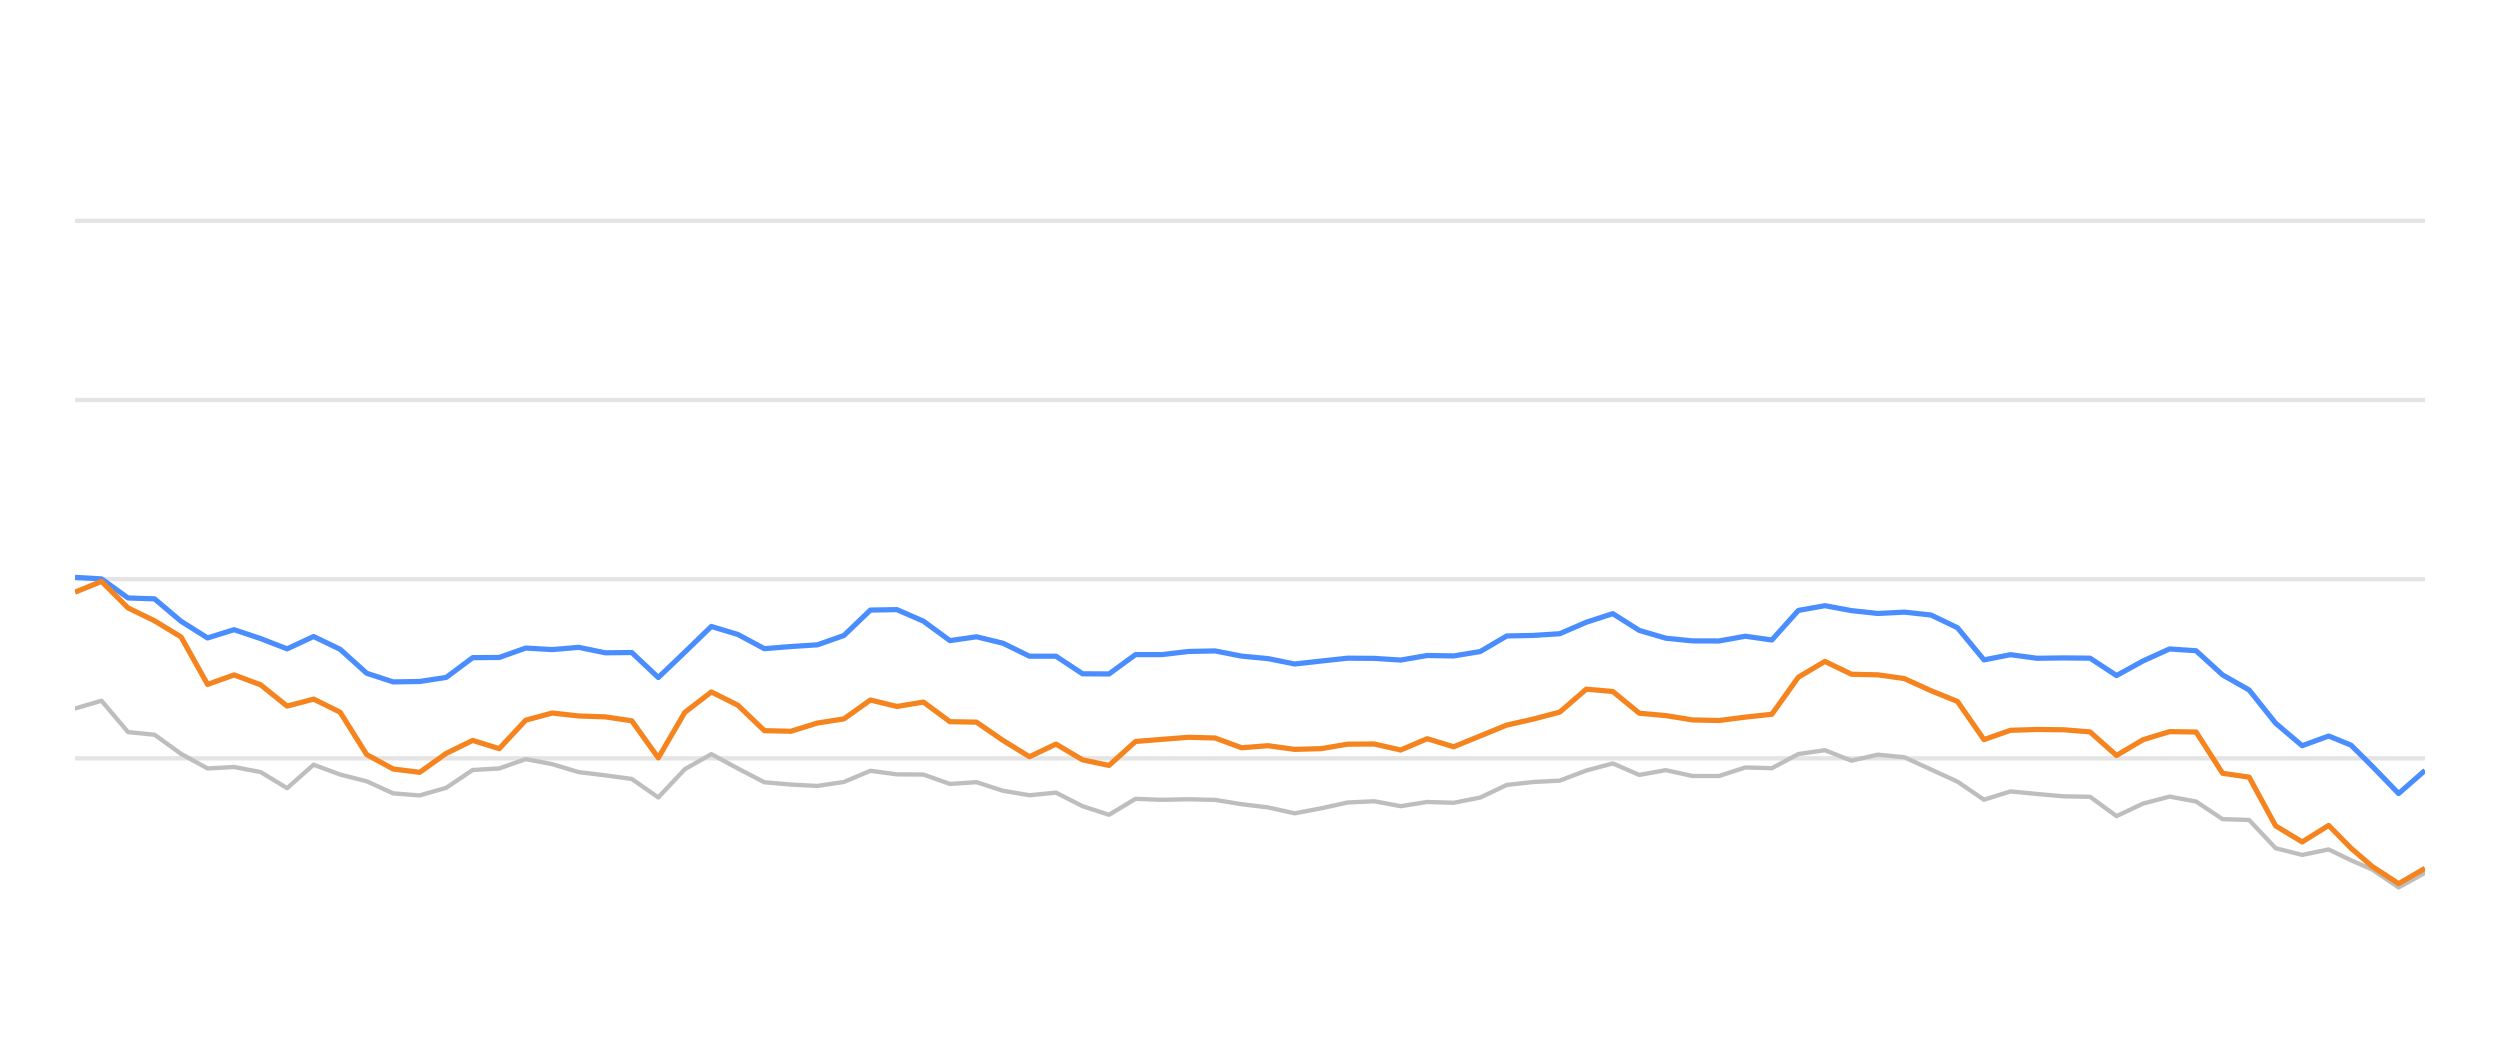
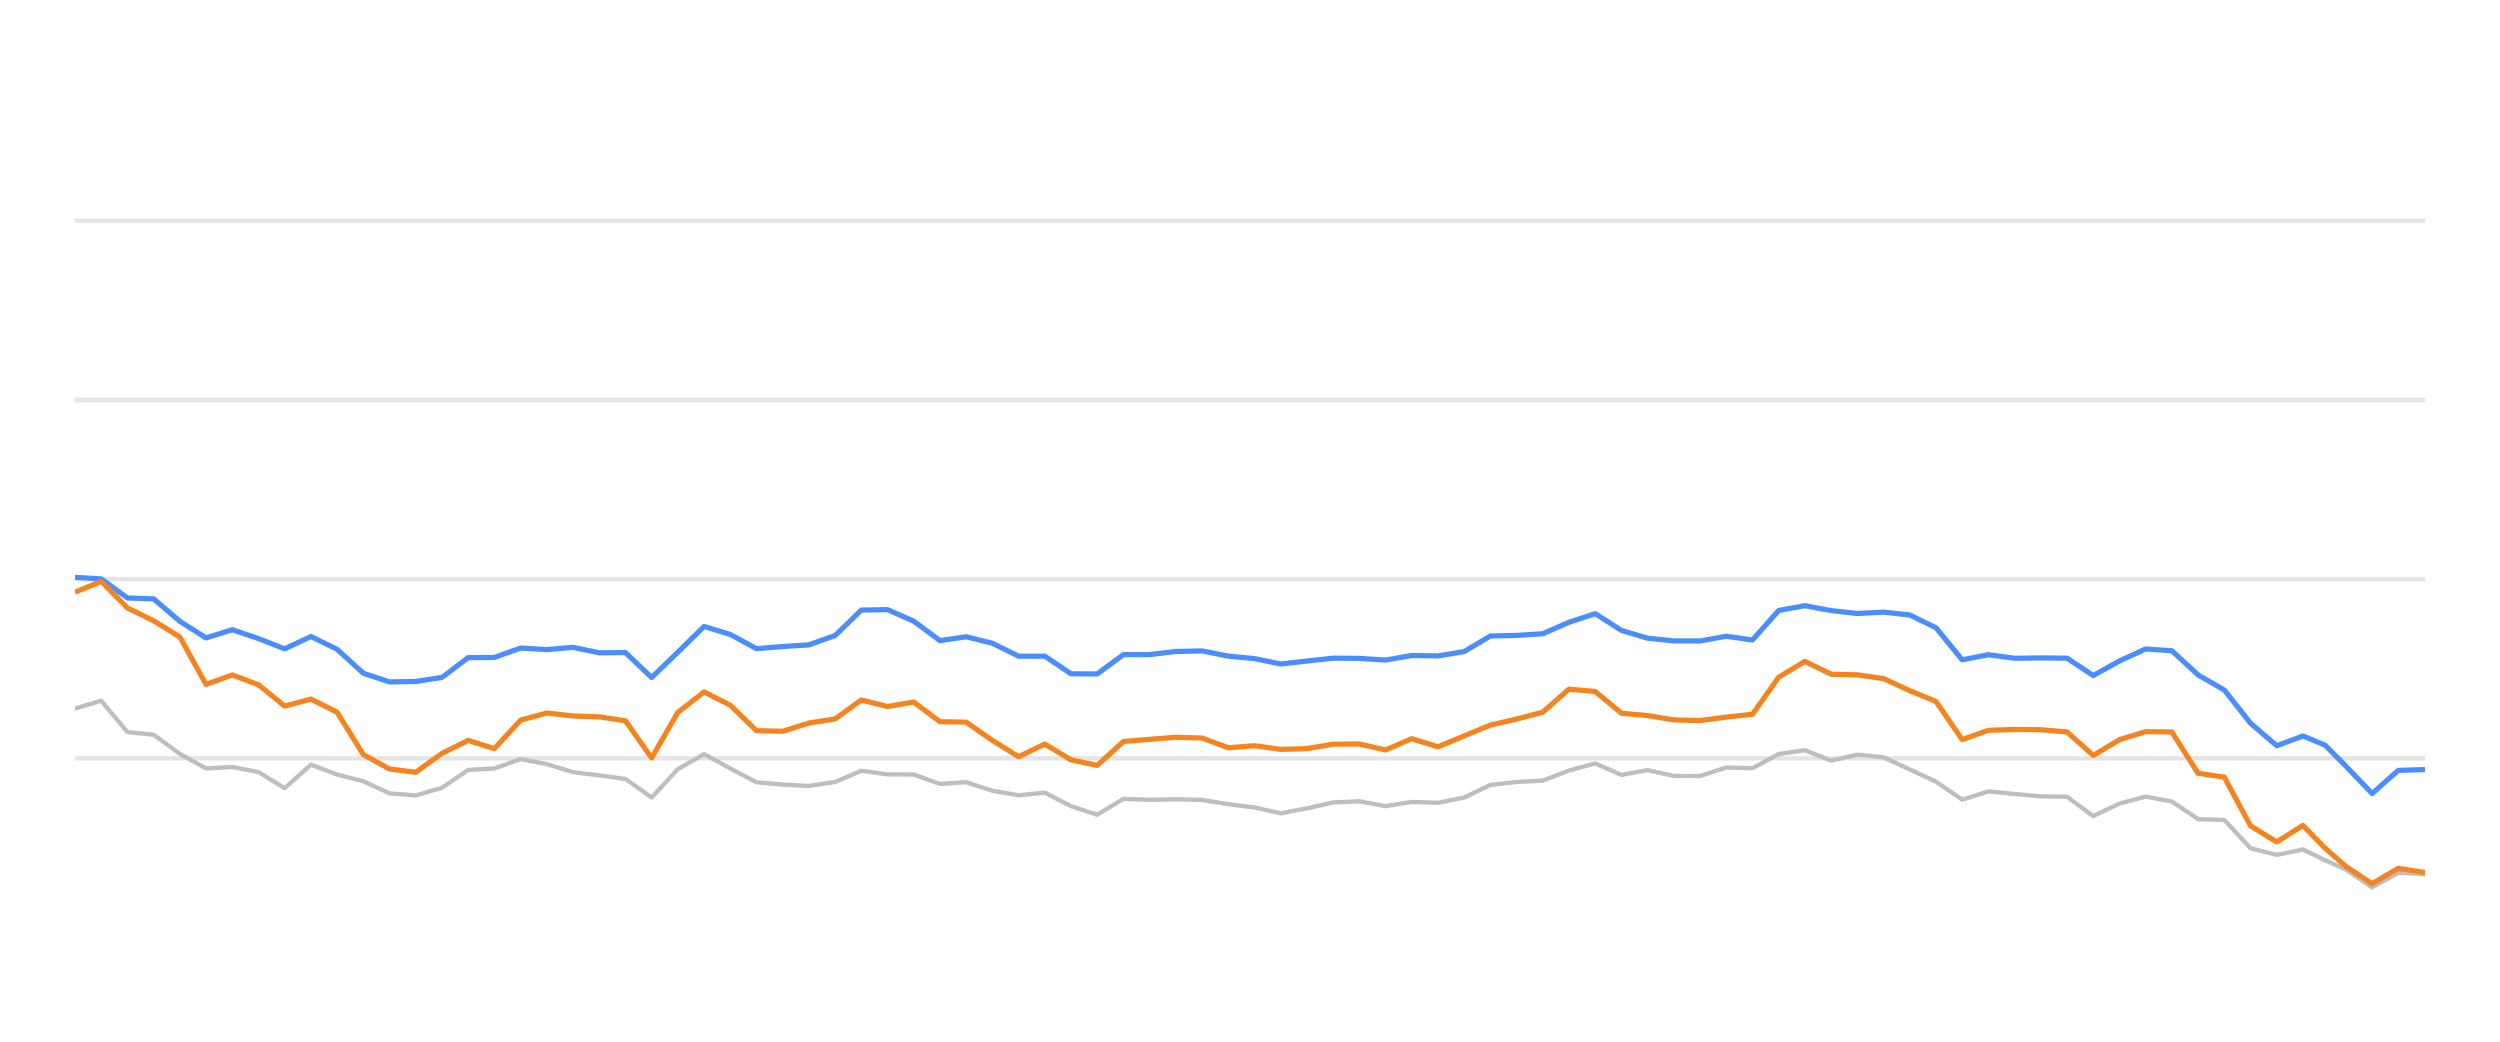
<svg xmlns="http://www.w3.org/2000/svg" width="288pt" height="120pt" viewBox="0 0 288 120" version="1.1">
  <defs>
    <style type="text/css">*{stroke-linejoin: round; stroke-linecap: butt}</style>
  </defs>
  <g id="figure_1">
    <g id="patch_1">
      <path d="M 0 120  L 288 120  L 288 0  L 0 0  L 0 120  z " style="fill: none; opacity: 0" />
    </g>
    <g id="axes_1">
      <g id="patch_2">
        <path d="M 8.64 108  L 279.36 108  L 279.36 4.8  L 8.64 4.8  L 8.64 108  z " style="fill: none" />
      </g>
      <g id="matplotlib.axis_1" />
      <g id="matplotlib.axis_2" />
      <g id="line2d_1">
-         <path d="M 8.64 87.36  L 279.36 87.36  " clip-path="url(#pdf29e654ba)" style="fill: none; stroke: #b2b2b2; stroke-opacity: 0.35; stroke-width: 0.5; stroke-linecap: square" />
+         <path d="M 8.64 87.36  L 279.36 87.36  " clip-path="url(#p42c0a644ef)" style="fill: none; stroke: #b2b2b2; stroke-opacity: 0.35; stroke-width: 0.5; stroke-linecap: square" />
      </g>
      <g id="line2d_2">
-         <path d="M 8.64 66.72  L 279.36 66.72  " clip-path="url(#pdf29e654ba)" style="fill: none; stroke: #b2b2b2; stroke-opacity: 0.35; stroke-width: 0.5; stroke-linecap: square" />
+         <path d="M 8.64 66.72  L 279.36 66.72  " clip-path="url(#p42c0a644ef)" style="fill: none; stroke: #b2b2b2; stroke-opacity: 0.35; stroke-width: 0.5; stroke-linecap: square" />
      </g>
      <g id="line2d_3">
-         <path d="M 8.64 46.08  L 279.36 46.08  " clip-path="url(#pdf29e654ba)" style="fill: none; stroke: #b2b2b2; stroke-opacity: 0.35; stroke-width: 0.5; stroke-linecap: square" />
+         <path d="M 8.64 46.08  L 279.36 46.08  " clip-path="url(#p42c0a644ef)" style="fill: none; stroke: #b2b2b2; stroke-opacity: 0.35; stroke-width: 0.5; stroke-linecap: square" />
      </g>
      <g id="line2d_4">
-         <path d="M 8.64 25.44  L 279.36 25.44  " clip-path="url(#pdf29e654ba)" style="fill: none; stroke: #b2b2b2; stroke-opacity: 0.35; stroke-width: 0.5; stroke-linecap: square" />
+         <path d="M 8.64 25.44  L 279.36 25.44  " clip-path="url(#p42c0a644ef)" style="fill: none; stroke: #b2b2b2; stroke-opacity: 0.35; stroke-width: 0.5; stroke-linecap: square" />
      </g>
      <g id="line2d_5">
-         <path d="M 8.64 81.622  L 11.694 80.724  L 14.749 84.336  L 17.803 84.646  L 20.857 86.844  L 23.912 88.526  L 26.966 88.361  L 30.02 88.939  L 33.075 90.797  L 36.129 88.093  L 39.184 89.228  L 42.238 90.002  L 45.292 91.395  L 48.347 91.632  L 51.401 90.755  L 54.455 88.702  L 57.51 88.526  L 60.564 87.453  L 63.618 88.031  L 66.673 88.949  L 69.727 89.321  L 72.781 89.734  L 75.836 91.87  L 78.89 88.609  L 81.945 86.875  L 84.999 88.526  L 88.053 90.115  L 91.108 90.384  L 94.162 90.539  L 97.216 90.084  L 100.271 88.794  L 103.325 89.207  L 106.379 89.228  L 109.434 90.312  L 112.488 90.105  L 115.542 91.096  L 118.597 91.612  L 121.651 91.313  L 124.705 92.871  L 127.76 93.862  L 130.814 92.025  L 133.869 92.138  L 136.923 92.076  L 139.977 92.148  L 143.032 92.644  L 146.086 93.015  L 149.14 93.696  L 152.195 93.119  L 155.249 92.448  L 158.303 92.303  L 161.358 92.871  L 164.412 92.386  L 167.466 92.479  L 170.521 91.88  L 173.575 90.425  L 176.629 90.084  L 179.684 89.93  L 182.738 88.764  L 185.793 87.948  L 188.847 89.269  L 191.901 88.722  L 194.956 89.393  L 198.01 89.403  L 201.064 88.413  L 204.119 88.495  L 207.173 86.865  L 210.227 86.421  L 213.282 87.628  L 216.336 86.937  L 219.39 87.236  L 222.445 88.64  L 225.499 90.043  L 228.554 92.128  L 231.608 91.168  L 234.662 91.467  L 237.717 91.736  L 240.771 91.787  L 243.825 94.016  L 246.88 92.572  L 249.934 91.767  L 252.988 92.334  L 256.043 94.367  L 259.097 94.46  L 262.151 97.711  L 265.206 98.485  L 268.26 97.855  L 270.839 99.104  L 273.266 100.167  L 276.319 102.231  L 279.36 100.549  " clip-path="url(#pdf29e654ba)" style="fill: none; stroke: #bebebe; stroke-width: 0.5; stroke-linecap: round" />
+         <path d="M 8.64 81.622  L 11.66 80.724  L 14.679 84.336  L 17.699 84.646  L 20.718 86.844  L 23.738 88.526  L 26.757 88.361  L 29.777 88.939  L 32.796 90.797  L 35.816 88.093  L 38.835 89.228  L 41.855 90.002  L 44.874 91.395  L 47.894 91.632  L 50.913 90.755  L 53.933 88.702  L 56.952 88.526  L 59.972 87.453  L 62.991 88.031  L 66.011 88.949  L 69.03 89.321  L 72.05 89.734  L 75.069 91.87  L 78.089 88.609  L 81.108 86.875  L 84.128 88.526  L 87.147 90.115  L 90.167 90.384  L 93.186 90.539  L 96.206 90.084  L 99.225 88.794  L 102.245 89.207  L 105.264 89.228  L 108.284 90.312  L 111.303 90.105  L 114.323 91.096  L 117.342 91.612  L 120.362 91.313  L 123.381 92.871  L 126.401 93.862  L 129.42 92.025  L 132.44 92.138  L 135.459 92.076  L 138.479 92.148  L 141.498 92.644  L 144.518 93.015  L 147.537 93.696  L 150.557 93.119  L 153.576 92.448  L 156.596 92.303  L 159.615 92.871  L 162.635 92.386  L 165.654 92.479  L 168.674 91.88  L 171.693 90.425  L 174.713 90.084  L 177.732 89.93  L 180.752 88.764  L 183.771 87.948  L 186.791 89.269  L 189.811 88.722  L 192.83 89.393  L 195.85 89.403  L 198.869 88.413  L 201.889 88.495  L 204.908 86.865  L 207.928 86.421  L 210.947 87.628  L 213.967 86.937  L 216.986 87.236  L 220.006 88.64  L 223.025 90.043  L 226.045 92.128  L 229.064 91.168  L 232.084 91.467  L 235.103 91.736  L 238.123 91.787  L 241.142 94.016  L 244.162 92.572  L 247.181 91.767  L 250.201 92.334  L 253.22 94.367  L 256.24 94.46  L 259.259 97.711  L 262.279 98.485  L 265.298 97.855  L 267.847 99.104  L 270.247 100.167  L 273.265 102.231  L 276.271 100.549  L 279.36 100.704  " clip-path="url(#p42c0a644ef)" style="fill: none; stroke: #bebebe; stroke-width: 0.5; stroke-linecap: round" />
      </g>
      <g id="line2d_6">
-         <path d="M 8.64 66.514  L 11.694 66.689  L 14.749 68.887  L 17.803 68.99  L 20.857 71.57  L 23.912 73.49  L 26.966 72.54  L 30.02 73.562  L 33.075 74.749  L 36.129 73.325  L 39.184 74.801  L 42.238 77.556  L 45.292 78.557  L 48.347 78.505  L 51.401 78.041  L 54.455 75.76  L 57.51 75.74  L 60.564 74.656  L 63.618 74.832  L 66.673 74.574  L 69.727 75.203  L 72.781 75.172  L 75.836 78.051  L 78.89 75.131  L 81.945 72.169  L 84.999 73.087  L 88.053 74.728  L 91.108 74.481  L 94.162 74.285  L 97.216 73.211  L 100.271 70.28  L 103.325 70.229  L 106.379 71.56  L 109.434 73.8  L 112.488 73.356  L 115.542 74.099  L 118.597 75.595  L 121.651 75.595  L 124.705 77.618  L 127.76 77.639  L 130.814 75.409  L 133.869 75.409  L 136.923 75.048  L 139.977 74.986  L 143.032 75.585  L 146.086 75.874  L 149.14 76.493  L 152.195 76.152  L 155.249 75.822  L 158.303 75.843  L 161.358 76.039  L 164.412 75.513  L 167.466 75.564  L 170.521 75.059  L 173.575 73.263  L 176.629 73.201  L 179.684 73.005  L 182.738 71.684  L 185.793 70.693  L 188.847 72.623  L 191.901 73.521  L 194.956 73.83  L 198.01 73.841  L 201.064 73.294  L 204.119 73.727  L 207.173 70.322  L 210.227 69.775  L 213.282 70.342  L 216.336 70.673  L 219.39 70.518  L 222.445 70.848  L 225.499 72.313  L 228.554 76.018  L 231.608 75.42  L 234.662 75.833  L 237.717 75.791  L 240.771 75.822  L 243.825 77.824  L 246.88 76.142  L 249.934 74.759  L 252.988 74.966  L 256.043 77.752  L 259.097 79.486  L 262.151 83.315  L 265.206 85.905  L 268.26 84.79  L 270.839 85.843  L 273.266 88.258  L 276.319 91.416  L 279.36 88.753  " clip-path="url(#pdf29e654ba)" style="fill: none; stroke: #4a8dff; stroke-width: 0.6" />
+         <path d="M 8.64 66.514  L 11.66 66.689  L 14.679 68.887  L 17.699 68.99  L 20.718 71.57  L 23.738 73.49  L 26.757 72.54  L 29.777 73.562  L 32.796 74.749  L 35.816 73.325  L 38.835 74.801  L 41.855 77.556  L 44.874 78.557  L 47.894 78.505  L 50.913 78.041  L 53.933 75.76  L 56.952 75.74  L 59.972 74.656  L 62.991 74.832  L 66.011 74.574  L 69.03 75.203  L 72.05 75.172  L 75.069 78.051  L 78.089 75.131  L 81.108 72.169  L 84.128 73.087  L 87.147 74.728  L 90.167 74.481  L 93.186 74.285  L 96.206 73.211  L 99.225 70.28  L 102.245 70.229  L 105.264 71.56  L 108.284 73.8  L 111.303 73.356  L 114.323 74.099  L 117.342 75.595  L 120.362 75.595  L 123.381 77.618  L 126.401 77.639  L 129.42 75.409  L 132.44 75.409  L 135.459 75.048  L 138.479 74.986  L 141.498 75.585  L 144.518 75.874  L 147.537 76.493  L 150.557 76.152  L 153.576 75.822  L 156.596 75.843  L 159.615 76.039  L 162.635 75.513  L 165.654 75.564  L 168.674 75.059  L 171.693 73.263  L 174.713 73.201  L 177.732 73.005  L 180.752 71.684  L 183.771 70.693  L 186.791 72.623  L 189.811 73.521  L 192.83 73.83  L 195.85 73.841  L 198.869 73.294  L 201.889 73.727  L 204.908 70.322  L 207.928 69.775  L 210.947 70.342  L 213.967 70.673  L 216.986 70.518  L 220.006 70.848  L 223.025 72.313  L 226.045 76.018  L 229.064 75.42  L 232.084 75.833  L 235.103 75.791  L 238.123 75.822  L 241.142 77.824  L 244.162 76.142  L 247.181 74.759  L 250.201 74.966  L 253.22 77.752  L 256.24 79.486  L 259.259 83.315  L 262.279 85.905  L 265.298 84.79  L 267.847 85.843  L 270.247 88.258  L 273.265 91.416  L 276.271 88.753  L 279.36 88.65  " clip-path="url(#p42c0a644ef)" style="fill: none; stroke: #4a8dff; stroke-width: 0.6" />
      </g>
      <g id="line2d_7">
-         <path d="M 8.64 68.216  L 11.694 66.978  L 14.749 70.033  L 17.803 71.519  L 20.857 73.376  L 23.912 78.846  L 26.966 77.752  L 30.02 78.887  L 33.075 81.343  L 36.129 80.538  L 39.184 82.045  L 42.238 86.927  L 45.292 88.588  L 48.347 88.97  L 51.401 86.792  L 54.455 85.296  L 57.51 86.245  L 60.564 82.964  L 63.618 82.138  L 66.673 82.479  L 69.727 82.582  L 72.781 83.036  L 75.836 87.308  L 78.89 82.066  L 81.945 79.713  L 84.999 81.24  L 88.053 84.171  L 91.108 84.243  L 94.162 83.294  L 97.216 82.819  L 100.271 80.642  L 103.325 81.385  L 106.379 80.879  L 109.434 83.139  L 112.488 83.191  L 115.542 85.296  L 118.597 87.174  L 121.651 85.719  L 124.705 87.535  L 127.76 88.175  L 130.814 85.42  L 133.869 85.172  L 136.923 84.935  L 139.977 85.017  L 143.032 86.142  L 146.086 85.905  L 149.14 86.328  L 152.195 86.245  L 155.249 85.729  L 158.303 85.709  L 161.358 86.4  L 164.412 85.1  L 167.466 86.029  L 170.521 84.78  L 173.575 83.531  L 176.629 82.84  L 179.684 82.035  L 182.738 79.393  L 185.793 79.661  L 188.847 82.159  L 191.901 82.437  L 194.956 82.933  L 198.01 83.005  L 201.064 82.613  L 204.119 82.283  L 207.173 78.01  L 210.227 76.194  L 213.282 77.67  L 216.336 77.742  L 219.39 78.175  L 222.445 79.568  L 225.499 80.807  L 228.554 85.203  L 231.608 84.13  L 234.662 84.037  L 237.717 84.068  L 240.771 84.316  L 243.825 87.03  L 246.88 85.213  L 249.934 84.285  L 252.988 84.326  L 256.043 89.083  L 259.097 89.527  L 262.151 95.141  L 265.206 96.989  L 268.26 95.09  L 270.839 97.711  L 273.266 99.806  L 276.319 101.798  L 279.36 100.033  " clip-path="url(#pdf29e654ba)" style="fill: none; stroke: #f5841e; stroke-width: 0.6" />
+         <path d="M 8.64 68.216  L 11.66 66.978  L 14.679 70.033  L 17.699 71.519  L 20.718 73.376  L 23.738 78.846  L 26.757 77.752  L 29.777 78.887  L 32.796 81.343  L 35.816 80.538  L 38.835 82.045  L 41.855 86.927  L 44.874 88.588  L 47.894 88.97  L 50.913 86.792  L 53.933 85.296  L 56.952 86.245  L 59.972 82.964  L 62.991 82.138  L 66.011 82.479  L 69.03 82.582  L 72.05 83.036  L 75.069 87.308  L 78.089 82.066  L 81.108 79.713  L 84.128 81.24  L 87.147 84.171  L 90.167 84.243  L 93.186 83.294  L 96.206 82.819  L 99.225 80.642  L 102.245 81.385  L 105.264 80.879  L 108.284 83.139  L 111.303 83.191  L 114.323 85.296  L 117.342 87.174  L 120.362 85.719  L 123.381 87.535  L 126.401 88.175  L 129.42 85.42  L 132.44 85.172  L 135.459 84.935  L 138.479 85.017  L 141.498 86.142  L 144.518 85.905  L 147.537 86.328  L 150.557 86.245  L 153.576 85.729  L 156.596 85.709  L 159.615 86.4  L 162.635 85.1  L 165.654 86.029  L 168.674 84.78  L 171.693 83.531  L 174.713 82.84  L 177.732 82.035  L 180.752 79.393  L 183.771 79.661  L 186.791 82.159  L 189.811 82.437  L 192.83 82.933  L 195.85 83.005  L 198.869 82.613  L 201.889 82.283  L 204.908 78.01  L 207.928 76.194  L 210.947 77.67  L 213.967 77.742  L 216.986 78.175  L 220.006 79.568  L 223.025 80.807  L 226.045 85.203  L 229.064 84.13  L 232.084 84.037  L 235.103 84.068  L 238.123 84.316  L 241.142 87.03  L 244.162 85.213  L 247.181 84.285  L 250.201 84.326  L 253.22 89.083  L 256.24 89.527  L 259.259 95.141  L 262.279 96.989  L 265.298 95.09  L 267.847 97.711  L 270.247 99.806  L 273.265 101.798  L 276.271 100.033  L 279.36 100.518  " clip-path="url(#p42c0a644ef)" style="fill: none; stroke: #f5841e; stroke-width: 0.6" />
      </g>
    </g>
  </g>
  <defs>
-     <clipPath id="pdf29e654ba">
+     <clipPath id="p42c0a644ef">
      <rect x="8.64" y="4.8" width="270.72" height="103.2" />
    </clipPath>
  </defs>
</svg>
